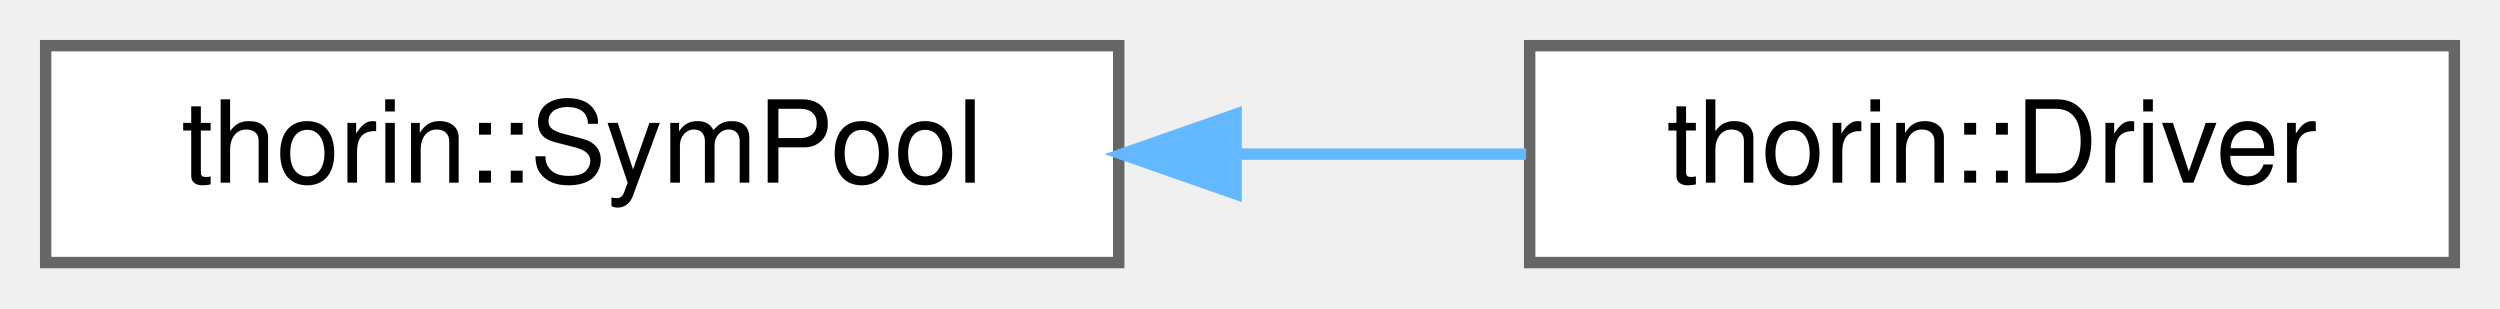
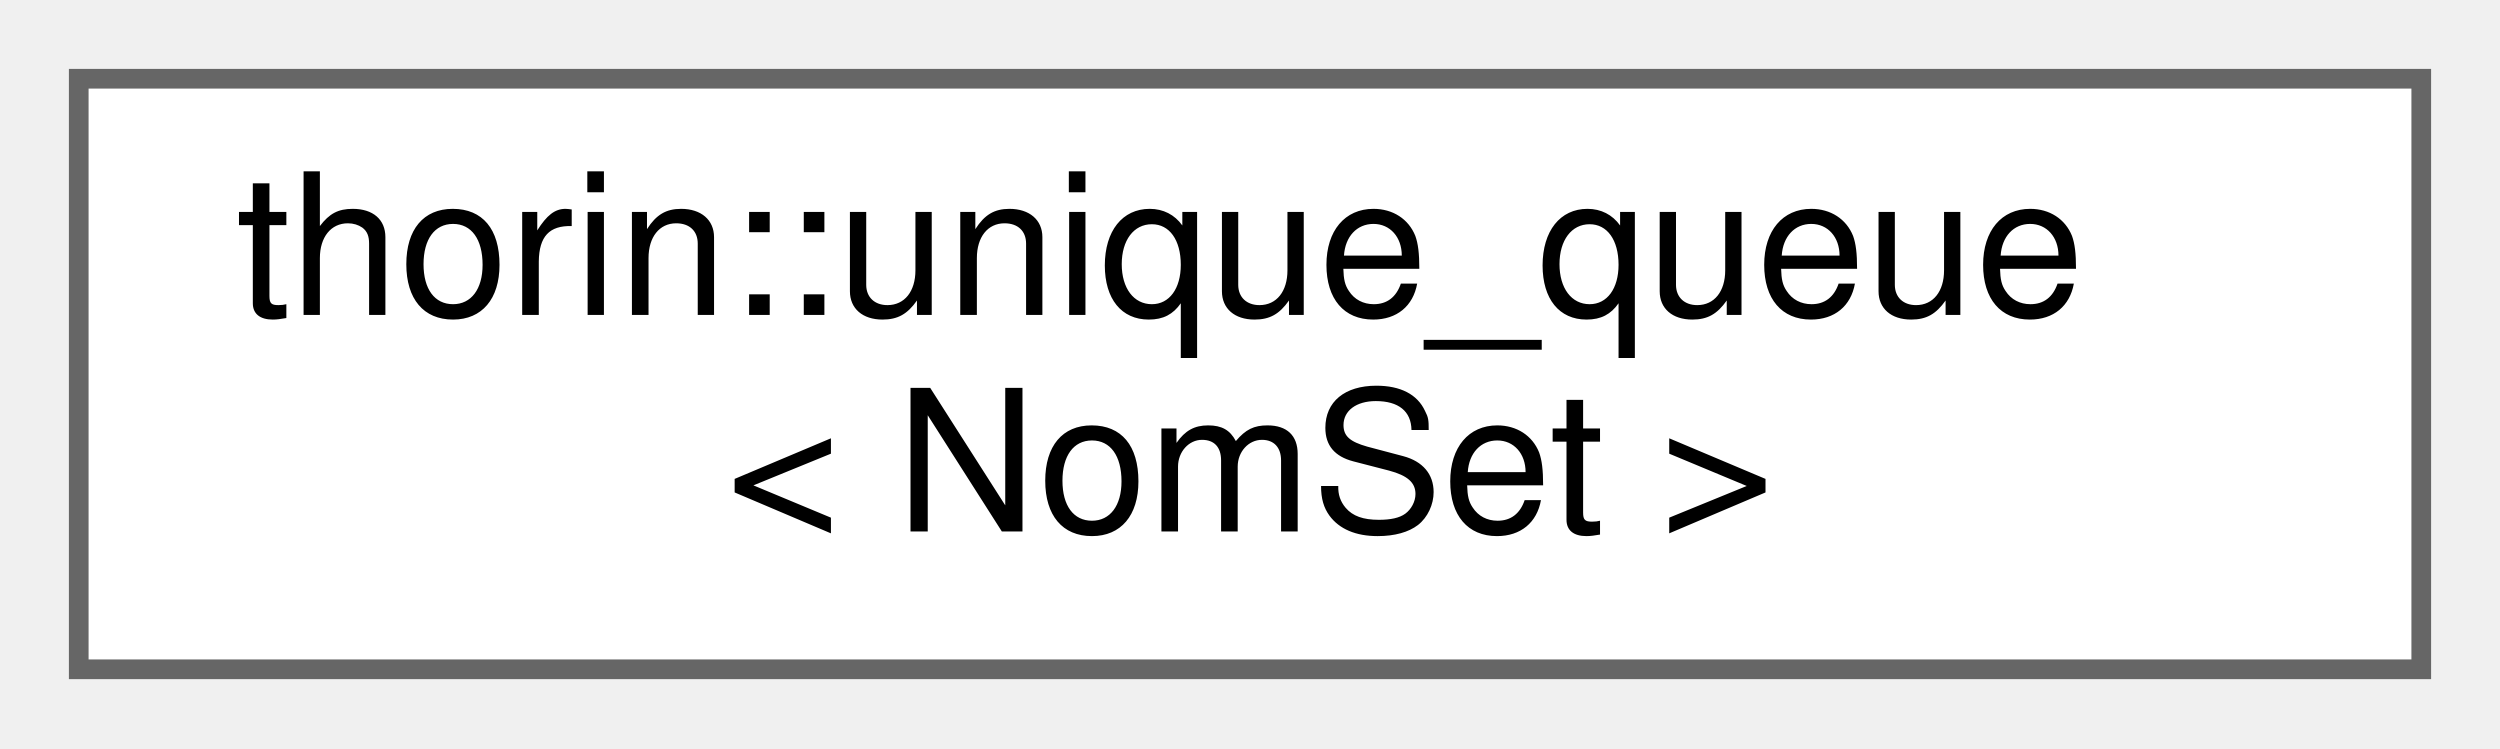
- <svg xmlns="http://www.w3.org/2000/svg" xmlns:xlink="http://www.w3.org/1999/xlink" width="219pt" height="27pt" viewBox="0.00 0.00 219.00 27.00">
-   <g id="graph0" class="graph" transform="scale(1 1) rotate(0) translate(4 23)">
+ <svg xmlns="http://www.w3.org/2000/svg" xmlns:xlink="http://www.w3.org/1999/xlink" width="127pt" height="38pt" viewBox="0.00 0.00 127.00 38.00">
+   <g id="graph0" class="graph" transform="scale(1 1) rotate(0) translate(4 34)">
    <g id="node1" class="node">
      <g id="a_node1">
-         <a xlink:href="classthorin_1_1SymPool.html" target="_top" xlink:title="Hash set where all strings - wrapped in Symbol - live in.">
-           <polygon fill="white" stroke="#666666" points="94,-19 0,-19 0,0 94,0 94,-19" />
-           <text text-anchor="middle" x="47" y="-7" font-family="Helvetica,sans-Serif" font-size="10.00">thorin::SymPool</text>
+         <a xlink:href="classthorin_1_1unique__queue.html" target="_top" xlink:title=" ">
+           <polygon fill="white" stroke="#666666" points="119,-30 0,-30 0,0 119,0 119,-30" />
+           <text text-anchor="start" x="8" y="-18" font-family="Helvetica,sans-Serif" font-size="10.00">thorin::unique_queue</text>
+           <text text-anchor="middle" x="59.5" y="-7" font-family="Helvetica,sans-Serif" font-size="10.00">&lt; NomSet &gt;</text>
        </a>
      </g>
    </g>
-     <g id="node2" class="node">
-       <g id="a_node2">
-         <a xlink:href="classthorin_1_1Driver.html" target="_top" xlink:title="Some &quot;global&quot; variables needed all over the place.">
-           <polygon fill="white" stroke="#666666" points="211,-19 130,-19 130,0 211,0 211,-19" />
-           <text text-anchor="middle" x="170.5" y="-7" font-family="Helvetica,sans-Serif" font-size="10.00">thorin::Driver</text>
-         </a>
-       </g>
-     </g>
-     <g id="edge1" class="edge">
-       <path fill="none" stroke="#63b8ff" d="M104.54,-9.5C113.04,-9.5 121.65,-9.5 129.69,-9.5" />
-       <polygon fill="#63b8ff" stroke="#63b8ff" points="104.28,-6 94.28,-9.5 104.28,-13 104.28,-6" />
-     </g>
  </g>
</svg>
